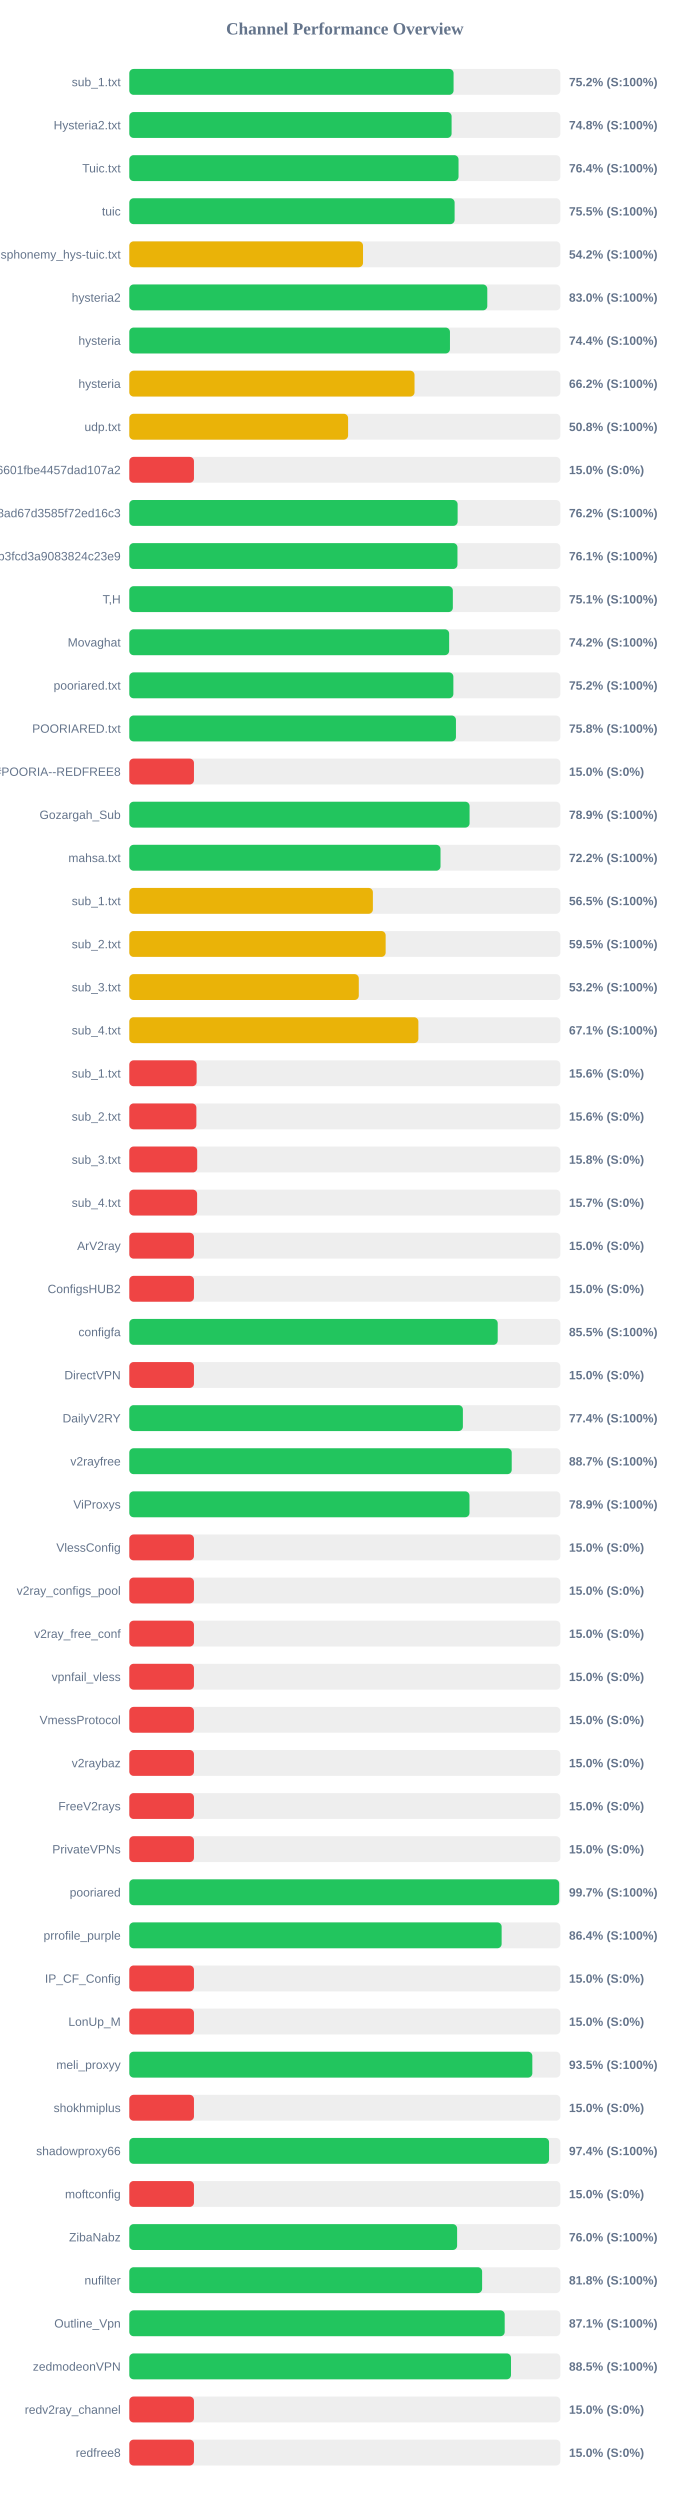
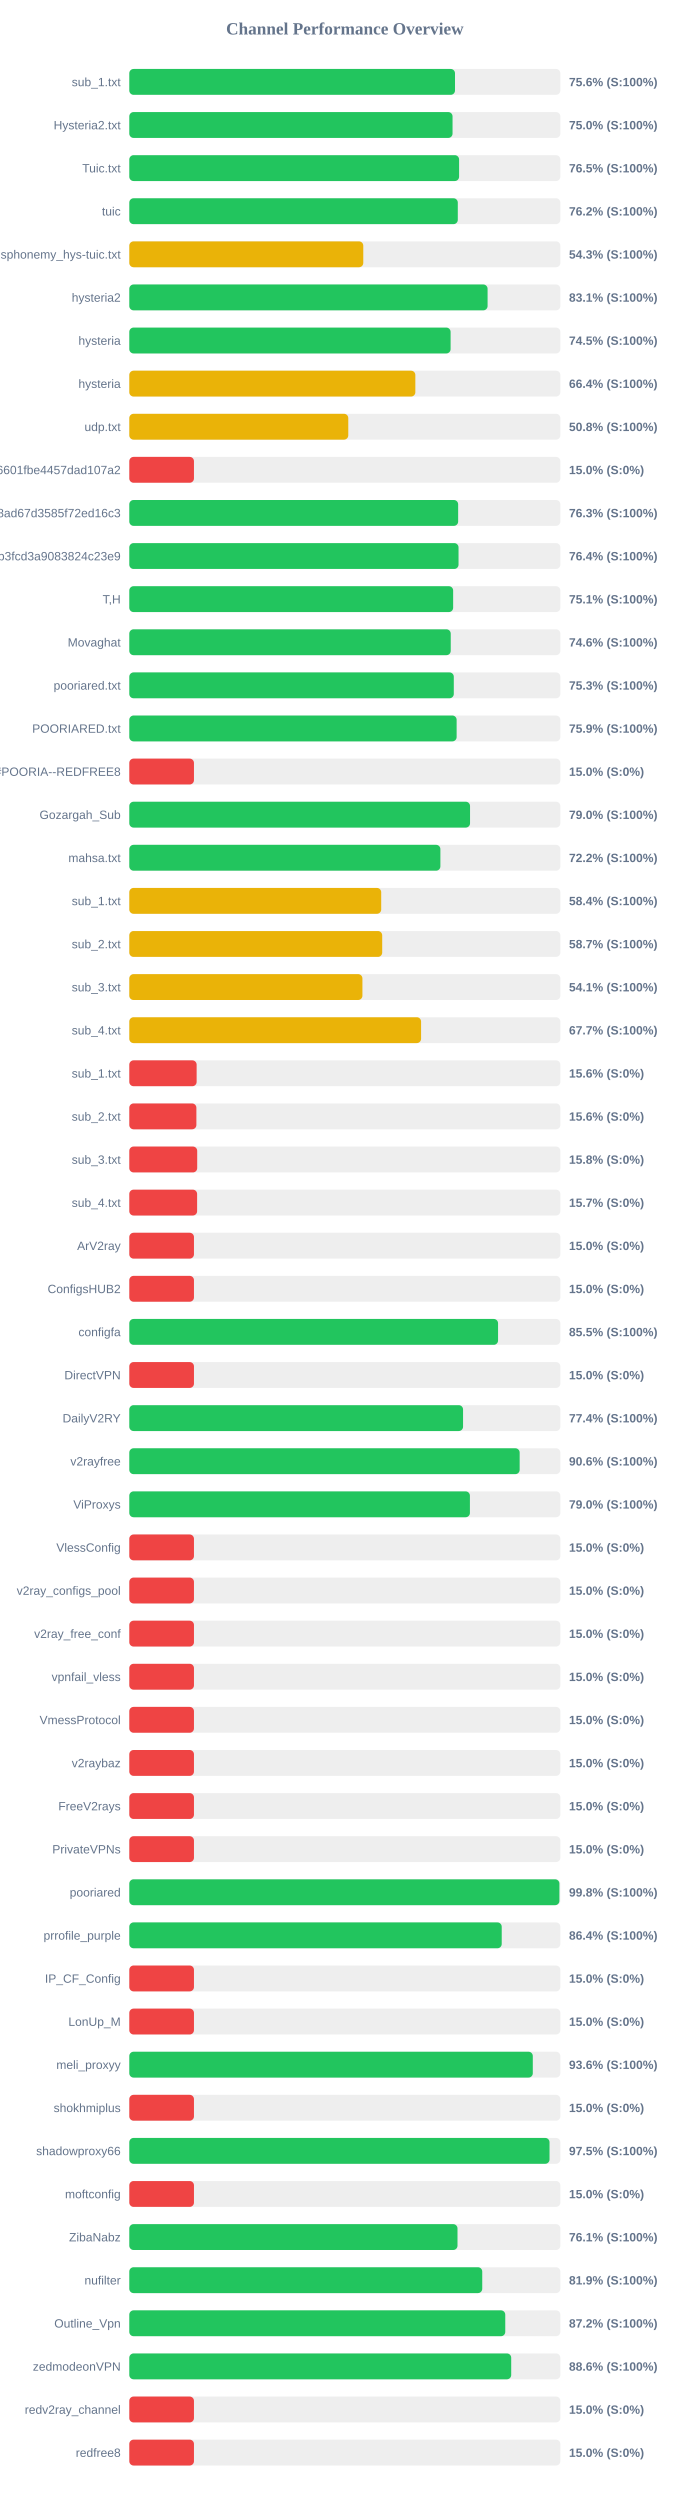
<svg xmlns="http://www.w3.org/2000/svg" width="800" height="2900" version="1.1">
  <style>
        .row { font: 14px Arial; fill: #64748b; }
        .score { font: bold 14px Arial; fill: #64748b; }
    </style>
  <text x="400" y="40" text-anchor="middle" font-size="20px" font-weight="bold" fill="#64748b">Channel Performance Overview</text>
  <rect x="150" y="80" width="500" height="30" fill="#eee" rx="5" />
-   <rect x="150" y="80" width="376.15" height="30" fill="#22c55e" rx="5" />
+   <rect x="150" y="80" width="377.8" height="30" fill="#22c55e" rx="5" />
  <text x="140" y="100" text-anchor="end" class="row">sub_1.txt</text>
-   <text x="660" y="100" text-anchor="start" class="score">75.2% (S:100%)</text>
+   <text x="660" y="100" text-anchor="start" class="score">75.6% (S:100%)</text>
  <rect x="150" y="130" width="500" height="30" fill="#eee" rx="5" />
-   <rect x="150" y="130" width="373.85" height="30" fill="#22c55e" rx="5" />
+   <rect x="150" y="130" width="374.95" height="30" fill="#22c55e" rx="5" />
  <text x="140" y="150" text-anchor="end" class="row">Hysteria2.txt</text>
-   <text x="660" y="150" text-anchor="start" class="score">74.8% (S:100%)</text>
+   <text x="660" y="150" text-anchor="start" class="score">75.0% (S:100%)</text>
  <rect x="150" y="180" width="500" height="30" fill="#eee" rx="5" />
-   <rect x="150" y="180" width="381.9" height="30" fill="#22c55e" rx="5" />
+   <rect x="150" y="180" width="382.55" height="30" fill="#22c55e" rx="5" />
  <text x="140" y="200" text-anchor="end" class="row">Tuic.txt</text>
-   <text x="660" y="200" text-anchor="start" class="score">76.4% (S:100%)</text>
+   <text x="660" y="200" text-anchor="start" class="score">76.5% (S:100%)</text>
  <rect x="150" y="230" width="500" height="30" fill="#eee" rx="5" />
-   <rect x="150" y="230" width="377.35" height="30" fill="#22c55e" rx="5" />
+   <rect x="150" y="230" width="381.05" height="30" fill="#22c55e" rx="5" />
  <text x="140" y="250" text-anchor="end" class="row">tuic</text>
-   <text x="660" y="250" text-anchor="start" class="score">75.5% (S:100%)</text>
+   <text x="660" y="250" text-anchor="start" class="score">76.2% (S:100%)</text>
  <rect x="150" y="280" width="500" height="30" fill="#eee" rx="5" />
-   <rect x="150" y="280" width="271.1" height="30" fill="#eab308" rx="5" />
+   <rect x="150" y="280" width="271.4" height="30" fill="#eab308" rx="5" />
  <text x="140" y="300" text-anchor="end" class="row">ndsphonemy_hys-tuic.txt</text>
-   <text x="660" y="300" text-anchor="start" class="score">54.2% (S:100%)</text>
+   <text x="660" y="300" text-anchor="start" class="score">54.3% (S:100%)</text>
  <rect x="150" y="330" width="500" height="30" fill="#eee" rx="5" />
-   <rect x="150" y="330" width="415.25" height="30" fill="#22c55e" rx="5" />
+   <rect x="150" y="330" width="415.6" height="30" fill="#22c55e" rx="5" />
  <text x="140" y="350" text-anchor="end" class="row">hysteria2</text>
-   <text x="660" y="350" text-anchor="start" class="score">83.0% (S:100%)</text>
+   <text x="660" y="350" text-anchor="start" class="score">83.1% (S:100%)</text>
  <rect x="150" y="380" width="500" height="30" fill="#eee" rx="5" />
-   <rect x="150" y="380" width="371.95" height="30" fill="#22c55e" rx="5" />
+   <rect x="150" y="380" width="372.7" height="30" fill="#22c55e" rx="5" />
  <text x="140" y="400" text-anchor="end" class="row">hysteria</text>
-   <text x="660" y="400" text-anchor="start" class="score">74.4% (S:100%)</text>
+   <text x="660" y="400" text-anchor="start" class="score">74.5% (S:100%)</text>
  <rect x="150" y="430" width="500" height="30" fill="#eee" rx="5" />
-   <rect x="150" y="430" width="330.85" height="30" fill="#eab308" rx="5" />
+   <rect x="150" y="430" width="331.8" height="30" fill="#eab308" rx="5" />
  <text x="140" y="450" text-anchor="end" class="row">hysteria</text>
-   <text x="660" y="450" text-anchor="start" class="score">66.2% (S:100%)</text>
+   <text x="660" y="450" text-anchor="start" class="score">66.4% (S:100%)</text>
  <rect x="150" y="480" width="500" height="30" fill="#eee" rx="5" />
-   <rect x="150" y="480" width="253.8" height="30" fill="#eab308" rx="5" />
+   <rect x="150" y="480" width="254.0" height="30" fill="#eab308" rx="5" />
  <text x="140" y="500" text-anchor="end" class="row">udp.txt</text>
  <text x="660" y="500" text-anchor="start" class="score">50.8% (S:100%)</text>
  <rect x="150" y="530" width="500" height="30" fill="#eee" rx="5" />
  <rect x="150" y="530" width="75.0" height="30" fill="#ef4444" rx="5" />
  <text x="140" y="550" text-anchor="end" class="row">6ca22ad3b96aa6601fbe4457dad107a2</text>
  <text x="660" y="550" text-anchor="start" class="score">15.0% (S:0%)</text>
  <rect x="150" y="580" width="500" height="30" fill="#eee" rx="5" />
-   <rect x="150" y="580" width="380.85" height="30" fill="#22c55e" rx="5" />
+   <rect x="150" y="580" width="381.45" height="30" fill="#22c55e" rx="5" />
  <text x="140" y="600" text-anchor="end" class="row">d2ddf60933dd08ad67d3585f72ed16c3</text>
-   <text x="660" y="600" text-anchor="start" class="score">76.2% (S:100%)</text>
+   <text x="660" y="600" text-anchor="start" class="score">76.3% (S:100%)</text>
  <rect x="150" y="630" width="500" height="30" fill="#eee" rx="5" />
-   <rect x="150" y="630" width="380.65" height="30" fill="#22c55e" rx="5" />
+   <rect x="150" y="630" width="381.9" height="30" fill="#22c55e" rx="5" />
  <text x="140" y="650" text-anchor="end" class="row">subscribe?token=8bc38a0c131e9b3fcd3a9083824c23e9</text>
-   <text x="660" y="650" text-anchor="start" class="score">76.1% (S:100%)</text>
+   <text x="660" y="650" text-anchor="start" class="score">76.4% (S:100%)</text>
  <rect x="150" y="680" width="500" height="30" fill="#eee" rx="5" />
-   <rect x="150" y="680" width="375.3" height="30" fill="#22c55e" rx="5" />
+   <rect x="150" y="680" width="375.65" height="30" fill="#22c55e" rx="5" />
  <text x="140" y="700" text-anchor="end" class="row">T,H</text>
  <text x="660" y="700" text-anchor="start" class="score">75.1% (S:100%)</text>
  <rect x="150" y="730" width="500" height="30" fill="#eee" rx="5" />
-   <rect x="150" y="730" width="371.0" height="30" fill="#22c55e" rx="5" />
+   <rect x="150" y="730" width="372.85" height="30" fill="#22c55e" rx="5" />
  <text x="140" y="750" text-anchor="end" class="row">Movaghat</text>
-   <text x="660" y="750" text-anchor="start" class="score">74.2% (S:100%)</text>
+   <text x="660" y="750" text-anchor="start" class="score">74.6% (S:100%)</text>
  <rect x="150" y="780" width="500" height="30" fill="#eee" rx="5" />
-   <rect x="150" y="780" width="375.9" height="30" fill="#22c55e" rx="5" />
+   <rect x="150" y="780" width="376.4" height="30" fill="#22c55e" rx="5" />
  <text x="140" y="800" text-anchor="end" class="row">pooriared.txt</text>
-   <text x="660" y="800" text-anchor="start" class="score">75.2% (S:100%)</text>
+   <text x="660" y="800" text-anchor="start" class="score">75.3% (S:100%)</text>
  <rect x="150" y="830" width="500" height="30" fill="#eee" rx="5" />
-   <rect x="150" y="830" width="378.9" height="30" fill="#22c55e" rx="5" />
+   <rect x="150" y="830" width="379.7" height="30" fill="#22c55e" rx="5" />
  <text x="140" y="850" text-anchor="end" class="row">POORIARED.txt</text>
-   <text x="660" y="850" text-anchor="start" class="score">75.8% (S:100%)</text>
+   <text x="660" y="850" text-anchor="start" class="score">75.9% (S:100%)</text>
  <rect x="150" y="880" width="500" height="30" fill="#eee" rx="5" />
  <rect x="150" y="880" width="75.0" height="30" fill="#ef4444" rx="5" />
  <text x="140" y="900" text-anchor="end" class="row">POORIA--REDFREE8.txt#POORIA--REDFREE8</text>
  <text x="660" y="900" text-anchor="start" class="score">15.0% (S:0%)</text>
  <rect x="150" y="930" width="500" height="30" fill="#eee" rx="5" />
-   <rect x="150" y="930" width="394.7" height="30" fill="#22c55e" rx="5" />
+   <rect x="150" y="930" width="395.25" height="30" fill="#22c55e" rx="5" />
  <text x="140" y="950" text-anchor="end" class="row">Gozargah_Sub</text>
-   <text x="660" y="950" text-anchor="start" class="score">78.9% (S:100%)</text>
+   <text x="660" y="950" text-anchor="start" class="score">79.0% (S:100%)</text>
  <rect x="150" y="980" width="500" height="30" fill="#eee" rx="5" />
-   <rect x="150" y="980" width="361.0" height="30" fill="#22c55e" rx="5" />
+   <rect x="150" y="980" width="360.85" height="30" fill="#22c55e" rx="5" />
  <text x="140" y="1000" text-anchor="end" class="row">mahsa.txt</text>
  <text x="660" y="1000" text-anchor="start" class="score">72.2% (S:100%)</text>
  <rect x="150" y="1030" width="500" height="30" fill="#eee" rx="5" />
-   <rect x="150" y="1030" width="282.55" height="30" fill="#eab308" rx="5" />
+   <rect x="150" y="1030" width="292.2" height="30" fill="#eab308" rx="5" />
  <text x="140" y="1050" text-anchor="end" class="row">sub_1.txt</text>
-   <text x="660" y="1050" text-anchor="start" class="score">56.5% (S:100%)</text>
+   <text x="660" y="1050" text-anchor="start" class="score">58.4% (S:100%)</text>
  <rect x="150" y="1080" width="500" height="30" fill="#eee" rx="5" />
-   <rect x="150" y="1080" width="297.35" height="30" fill="#eab308" rx="5" />
+   <rect x="150" y="1080" width="293.35" height="30" fill="#eab308" rx="5" />
  <text x="140" y="1100" text-anchor="end" class="row">sub_2.txt</text>
-   <text x="660" y="1100" text-anchor="start" class="score">59.5% (S:100%)</text>
+   <text x="660" y="1100" text-anchor="start" class="score">58.7% (S:100%)</text>
  <rect x="150" y="1130" width="500" height="30" fill="#eee" rx="5" />
-   <rect x="150" y="1130" width="266.2" height="30" fill="#eab308" rx="5" />
+   <rect x="150" y="1130" width="270.4" height="30" fill="#eab308" rx="5" />
  <text x="140" y="1150" text-anchor="end" class="row">sub_3.txt</text>
-   <text x="660" y="1150" text-anchor="start" class="score">53.2% (S:100%)</text>
+   <text x="660" y="1150" text-anchor="start" class="score">54.1% (S:100%)</text>
  <rect x="150" y="1180" width="500" height="30" fill="#eee" rx="5" />
-   <rect x="150" y="1180" width="335.3" height="30" fill="#eab308" rx="5" />
+   <rect x="150" y="1180" width="338.45" height="30" fill="#eab308" rx="5" />
  <text x="140" y="1200" text-anchor="end" class="row">sub_4.txt</text>
-   <text x="660" y="1200" text-anchor="start" class="score">67.1% (S:100%)</text>
+   <text x="660" y="1200" text-anchor="start" class="score">67.7% (S:100%)</text>
  <rect x="150" y="1230" width="500" height="30" fill="#eee" rx="5" />
  <rect x="150" y="1230" width="78.1" height="30" fill="#ef4444" rx="5" />
  <text x="140" y="1250" text-anchor="end" class="row">sub_1.txt</text>
  <text x="660" y="1250" text-anchor="start" class="score">15.6% (S:0%)</text>
  <rect x="150" y="1280" width="500" height="30" fill="#eee" rx="5" />
  <rect x="150" y="1280" width="77.8" height="30" fill="#ef4444" rx="5" />
  <text x="140" y="1300" text-anchor="end" class="row">sub_2.txt</text>
  <text x="660" y="1300" text-anchor="start" class="score">15.6% (S:0%)</text>
  <rect x="150" y="1330" width="500" height="30" fill="#eee" rx="5" />
  <rect x="150" y="1330" width="78.75" height="30" fill="#ef4444" rx="5" />
  <text x="140" y="1350" text-anchor="end" class="row">sub_3.txt</text>
  <text x="660" y="1350" text-anchor="start" class="score">15.8% (S:0%)</text>
  <rect x="150" y="1380" width="500" height="30" fill="#eee" rx="5" />
  <rect x="150" y="1380" width="78.65" height="30" fill="#ef4444" rx="5" />
  <text x="140" y="1400" text-anchor="end" class="row">sub_4.txt</text>
  <text x="660" y="1400" text-anchor="start" class="score">15.7% (S:0%)</text>
  <rect x="150" y="1430" width="500" height="30" fill="#eee" rx="5" />
  <rect x="150" y="1430" width="75.0" height="30" fill="#ef4444" rx="5" />
  <text x="140" y="1450" text-anchor="end" class="row">ArV2ray</text>
  <text x="660" y="1450" text-anchor="start" class="score">15.0% (S:0%)</text>
  <rect x="150" y="1480" width="500" height="30" fill="#eee" rx="5" />
  <rect x="150" y="1480" width="75.0" height="30" fill="#ef4444" rx="5" />
  <text x="140" y="1500" text-anchor="end" class="row">ConfigsHUB2</text>
  <text x="660" y="1500" text-anchor="start" class="score">15.0% (S:0%)</text>
  <rect x="150" y="1530" width="500" height="30" fill="#eee" rx="5" />
-   <rect x="150" y="1530" width="427.35" height="30" fill="#22c55e" rx="5" />
+   <rect x="150" y="1530" width="427.75" height="30" fill="#22c55e" rx="5" />
  <text x="140" y="1550" text-anchor="end" class="row">configfa</text>
  <text x="660" y="1550" text-anchor="start" class="score">85.5% (S:100%)</text>
  <rect x="150" y="1580" width="500" height="30" fill="#eee" rx="5" />
  <rect x="150" y="1580" width="75.0" height="30" fill="#ef4444" rx="5" />
  <text x="140" y="1600" text-anchor="end" class="row">DirectVPN</text>
  <text x="660" y="1600" text-anchor="start" class="score">15.0% (S:0%)</text>
  <rect x="150" y="1630" width="500" height="30" fill="#eee" rx="5" />
-   <rect x="150" y="1630" width="386.95" height="30" fill="#22c55e" rx="5" />
+   <rect x="150" y="1630" width="387.15" height="30" fill="#22c55e" rx="5" />
  <text x="140" y="1650" text-anchor="end" class="row">DailyV2RY</text>
  <text x="660" y="1650" text-anchor="start" class="score">77.4% (S:100%)</text>
  <rect x="150" y="1680" width="500" height="30" fill="#eee" rx="5" />
-   <rect x="150" y="1680" width="443.6" height="30" fill="#22c55e" rx="5" />
+   <rect x="150" y="1680" width="452.8" height="30" fill="#22c55e" rx="5" />
  <text x="140" y="1700" text-anchor="end" class="row">v2rayfree</text>
-   <text x="660" y="1700" text-anchor="start" class="score">88.7% (S:100%)</text>
+   <text x="660" y="1700" text-anchor="start" class="score">90.6% (S:100%)</text>
  <rect x="150" y="1730" width="500" height="30" fill="#eee" rx="5" />
-   <rect x="150" y="1730" width="394.6" height="30" fill="#22c55e" rx="5" />
+   <rect x="150" y="1730" width="395.1" height="30" fill="#22c55e" rx="5" />
  <text x="140" y="1750" text-anchor="end" class="row">ViProxys</text>
-   <text x="660" y="1750" text-anchor="start" class="score">78.9% (S:100%)</text>
+   <text x="660" y="1750" text-anchor="start" class="score">79.0% (S:100%)</text>
  <rect x="150" y="1780" width="500" height="30" fill="#eee" rx="5" />
  <rect x="150" y="1780" width="75.0" height="30" fill="#ef4444" rx="5" />
  <text x="140" y="1800" text-anchor="end" class="row">VlessConfig</text>
  <text x="660" y="1800" text-anchor="start" class="score">15.0% (S:0%)</text>
  <rect x="150" y="1830" width="500" height="30" fill="#eee" rx="5" />
  <rect x="150" y="1830" width="75.0" height="30" fill="#ef4444" rx="5" />
  <text x="140" y="1850" text-anchor="end" class="row">v2ray_configs_pool</text>
  <text x="660" y="1850" text-anchor="start" class="score">15.0% (S:0%)</text>
  <rect x="150" y="1880" width="500" height="30" fill="#eee" rx="5" />
  <rect x="150" y="1880" width="75.0" height="30" fill="#ef4444" rx="5" />
  <text x="140" y="1900" text-anchor="end" class="row">v2ray_free_conf</text>
  <text x="660" y="1900" text-anchor="start" class="score">15.0% (S:0%)</text>
  <rect x="150" y="1930" width="500" height="30" fill="#eee" rx="5" />
  <rect x="150" y="1930" width="75.0" height="30" fill="#ef4444" rx="5" />
  <text x="140" y="1950" text-anchor="end" class="row">vpnfail_vless</text>
  <text x="660" y="1950" text-anchor="start" class="score">15.0% (S:0%)</text>
  <rect x="150" y="1980" width="500" height="30" fill="#eee" rx="5" />
  <rect x="150" y="1980" width="75.0" height="30" fill="#ef4444" rx="5" />
  <text x="140" y="2000" text-anchor="end" class="row">VmessProtocol</text>
  <text x="660" y="2000" text-anchor="start" class="score">15.0% (S:0%)</text>
  <rect x="150" y="2030" width="500" height="30" fill="#eee" rx="5" />
  <rect x="150" y="2030" width="75.0" height="30" fill="#ef4444" rx="5" />
  <text x="140" y="2050" text-anchor="end" class="row">v2raybaz</text>
  <text x="660" y="2050" text-anchor="start" class="score">15.0% (S:0%)</text>
  <rect x="150" y="2080" width="500" height="30" fill="#eee" rx="5" />
  <rect x="150" y="2080" width="75.0" height="30" fill="#ef4444" rx="5" />
  <text x="140" y="2100" text-anchor="end" class="row">FreeV2rays</text>
  <text x="660" y="2100" text-anchor="start" class="score">15.0% (S:0%)</text>
  <rect x="150" y="2130" width="500" height="30" fill="#eee" rx="5" />
  <rect x="150" y="2130" width="75.0" height="30" fill="#ef4444" rx="5" />
  <text x="140" y="2150" text-anchor="end" class="row">PrivateVPNs</text>
  <text x="660" y="2150" text-anchor="start" class="score">15.0% (S:0%)</text>
  <rect x="150" y="2180" width="500" height="30" fill="#eee" rx="5" />
-   <rect x="150" y="2180" width="498.65" height="30" fill="#22c55e" rx="5" />
+   <rect x="150" y="2180" width="498.9" height="30" fill="#22c55e" rx="5" />
  <text x="140" y="2200" text-anchor="end" class="row">pooriared</text>
-   <text x="660" y="2200" text-anchor="start" class="score">99.7% (S:100%)</text>
+   <text x="660" y="2200" text-anchor="start" class="score">99.8% (S:100%)</text>
  <rect x="150" y="2230" width="500" height="30" fill="#eee" rx="5" />
-   <rect x="150" y="2230" width="431.9" height="30" fill="#22c55e" rx="5" />
+   <rect x="150" y="2230" width="432.0" height="30" fill="#22c55e" rx="5" />
  <text x="140" y="2250" text-anchor="end" class="row">prrofile_purple</text>
  <text x="660" y="2250" text-anchor="start" class="score">86.4% (S:100%)</text>
  <rect x="150" y="2280" width="500" height="30" fill="#eee" rx="5" />
  <rect x="150" y="2280" width="75.0" height="30" fill="#ef4444" rx="5" />
  <text x="140" y="2300" text-anchor="end" class="row">IP_CF_Config</text>
  <text x="660" y="2300" text-anchor="start" class="score">15.0% (S:0%)</text>
  <rect x="150" y="2330" width="500" height="30" fill="#eee" rx="5" />
  <rect x="150" y="2330" width="75.0" height="30" fill="#ef4444" rx="5" />
  <text x="140" y="2350" text-anchor="end" class="row">LonUp_M</text>
  <text x="660" y="2350" text-anchor="start" class="score">15.0% (S:0%)</text>
  <rect x="150" y="2380" width="500" height="30" fill="#eee" rx="5" />
-   <rect x="150" y="2380" width="467.5" height="30" fill="#22c55e" rx="5" />
+   <rect x="150" y="2380" width="468.05" height="30" fill="#22c55e" rx="5" />
  <text x="140" y="2400" text-anchor="end" class="row">meli_proxyy</text>
-   <text x="660" y="2400" text-anchor="start" class="score">93.5% (S:100%)</text>
+   <text x="660" y="2400" text-anchor="start" class="score">93.6% (S:100%)</text>
  <rect x="150" y="2430" width="500" height="30" fill="#eee" rx="5" />
  <rect x="150" y="2430" width="75.0" height="30" fill="#ef4444" rx="5" />
  <text x="140" y="2450" text-anchor="end" class="row">shokhmiplus</text>
  <text x="660" y="2450" text-anchor="start" class="score">15.0% (S:0%)</text>
  <rect x="150" y="2480" width="500" height="30" fill="#eee" rx="5" />
-   <rect x="150" y="2480" width="486.9" height="30" fill="#22c55e" rx="5" />
+   <rect x="150" y="2480" width="487.45" height="30" fill="#22c55e" rx="5" />
  <text x="140" y="2500" text-anchor="end" class="row">shadowproxy66</text>
-   <text x="660" y="2500" text-anchor="start" class="score">97.4% (S:100%)</text>
+   <text x="660" y="2500" text-anchor="start" class="score">97.5% (S:100%)</text>
  <rect x="150" y="2530" width="500" height="30" fill="#eee" rx="5" />
  <rect x="150" y="2530" width="75.0" height="30" fill="#ef4444" rx="5" />
  <text x="140" y="2550" text-anchor="end" class="row">moftconfig</text>
  <text x="660" y="2550" text-anchor="start" class="score">15.0% (S:0%)</text>
  <rect x="150" y="2580" width="500" height="30" fill="#eee" rx="5" />
-   <rect x="150" y="2580" width="380.25" height="30" fill="#22c55e" rx="5" />
+   <rect x="150" y="2580" width="380.7" height="30" fill="#22c55e" rx="5" />
  <text x="140" y="2600" text-anchor="end" class="row">ZibaNabz</text>
-   <text x="660" y="2600" text-anchor="start" class="score">76.0% (S:100%)</text>
+   <text x="660" y="2600" text-anchor="start" class="score">76.1% (S:100%)</text>
  <rect x="150" y="2630" width="500" height="30" fill="#eee" rx="5" />
-   <rect x="150" y="2630" width="409.25" height="30" fill="#22c55e" rx="5" />
+   <rect x="150" y="2630" width="409.4" height="30" fill="#22c55e" rx="5" />
  <text x="140" y="2650" text-anchor="end" class="row">nufilter</text>
-   <text x="660" y="2650" text-anchor="start" class="score">81.8% (S:100%)</text>
+   <text x="660" y="2650" text-anchor="start" class="score">81.9% (S:100%)</text>
  <rect x="150" y="2680" width="500" height="30" fill="#eee" rx="5" />
-   <rect x="150" y="2680" width="435.45" height="30" fill="#22c55e" rx="5" />
+   <rect x="150" y="2680" width="436.1" height="30" fill="#22c55e" rx="5" />
  <text x="140" y="2700" text-anchor="end" class="row">Outline_Vpn</text>
-   <text x="660" y="2700" text-anchor="start" class="score">87.1% (S:100%)</text>
+   <text x="660" y="2700" text-anchor="start" class="score">87.2% (S:100%)</text>
  <rect x="150" y="2730" width="500" height="30" fill="#eee" rx="5" />
-   <rect x="150" y="2730" width="442.75" height="30" fill="#22c55e" rx="5" />
+   <rect x="150" y="2730" width="443.0" height="30" fill="#22c55e" rx="5" />
  <text x="140" y="2750" text-anchor="end" class="row">zedmodeonVPN</text>
-   <text x="660" y="2750" text-anchor="start" class="score">88.5% (S:100%)</text>
+   <text x="660" y="2750" text-anchor="start" class="score">88.6% (S:100%)</text>
  <rect x="150" y="2780" width="500" height="30" fill="#eee" rx="5" />
  <rect x="150" y="2780" width="75.0" height="30" fill="#ef4444" rx="5" />
  <text x="140" y="2800" text-anchor="end" class="row">redv2ray_channel</text>
  <text x="660" y="2800" text-anchor="start" class="score">15.0% (S:0%)</text>
  <rect x="150" y="2830" width="500" height="30" fill="#eee" rx="5" />
  <rect x="150" y="2830" width="75.0" height="30" fill="#ef4444" rx="5" />
  <text x="140" y="2850" text-anchor="end" class="row">redfree8</text>
  <text x="660" y="2850" text-anchor="start" class="score">15.0% (S:0%)</text>
</svg>
